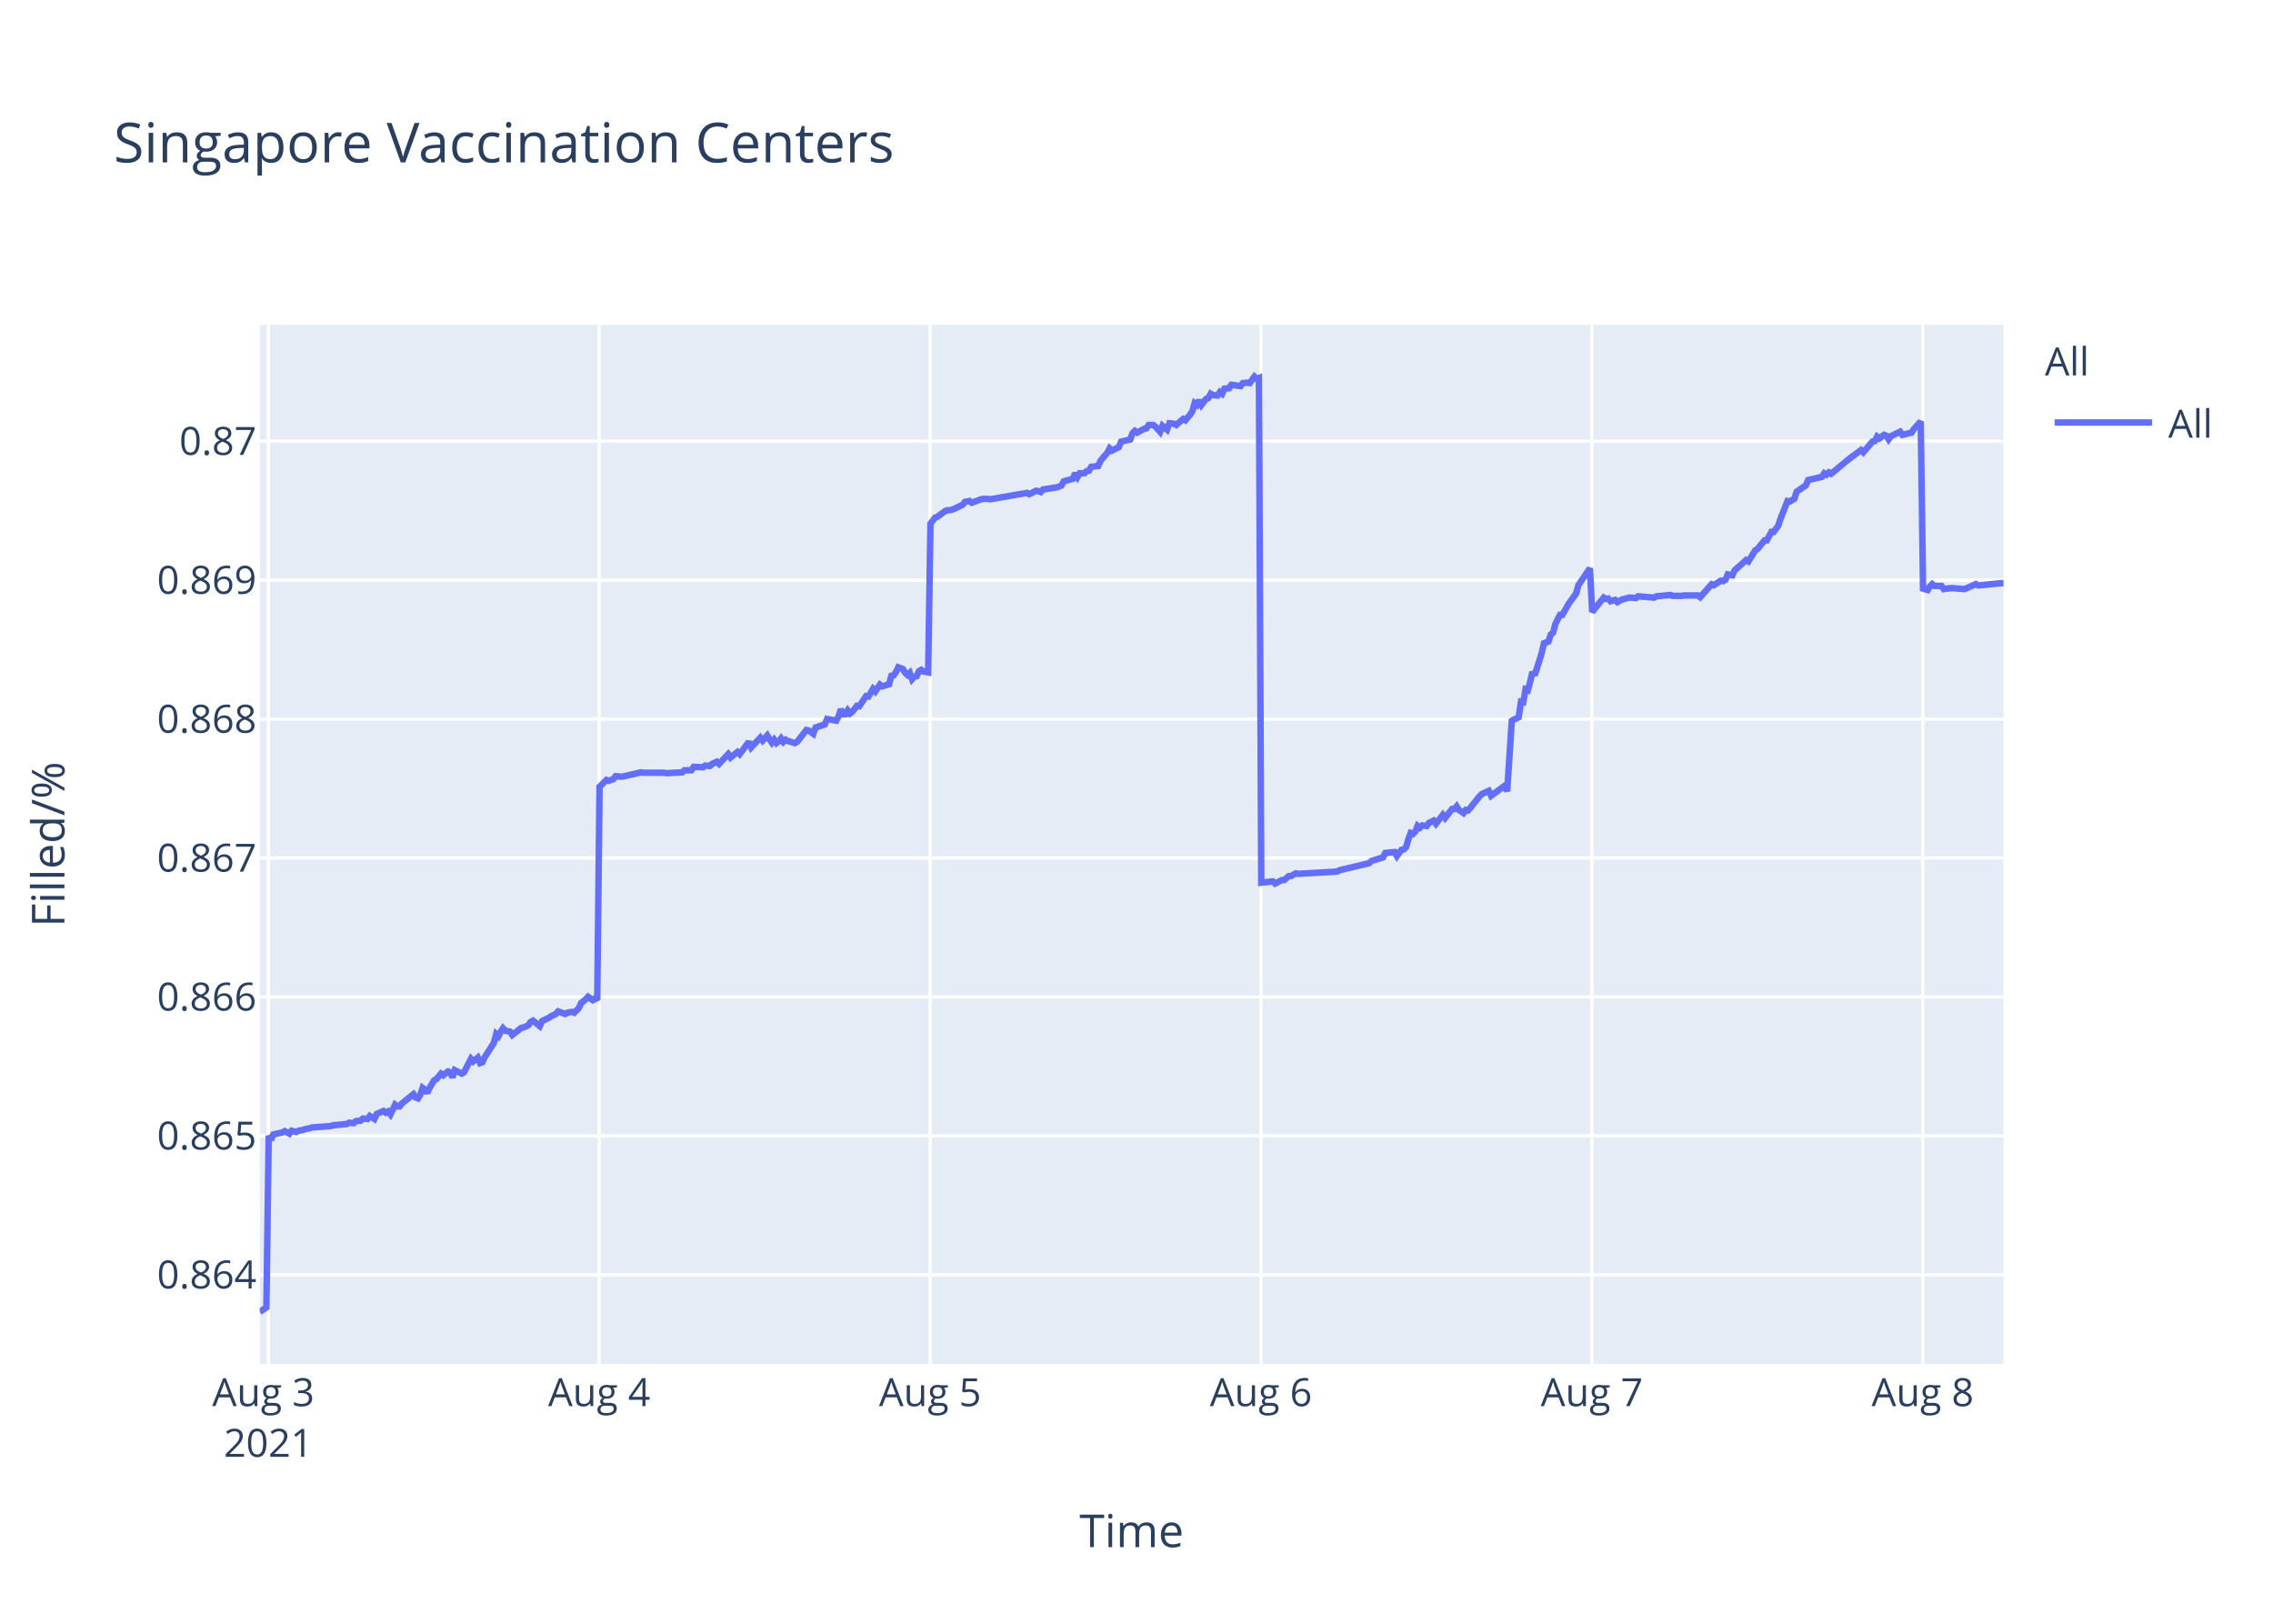
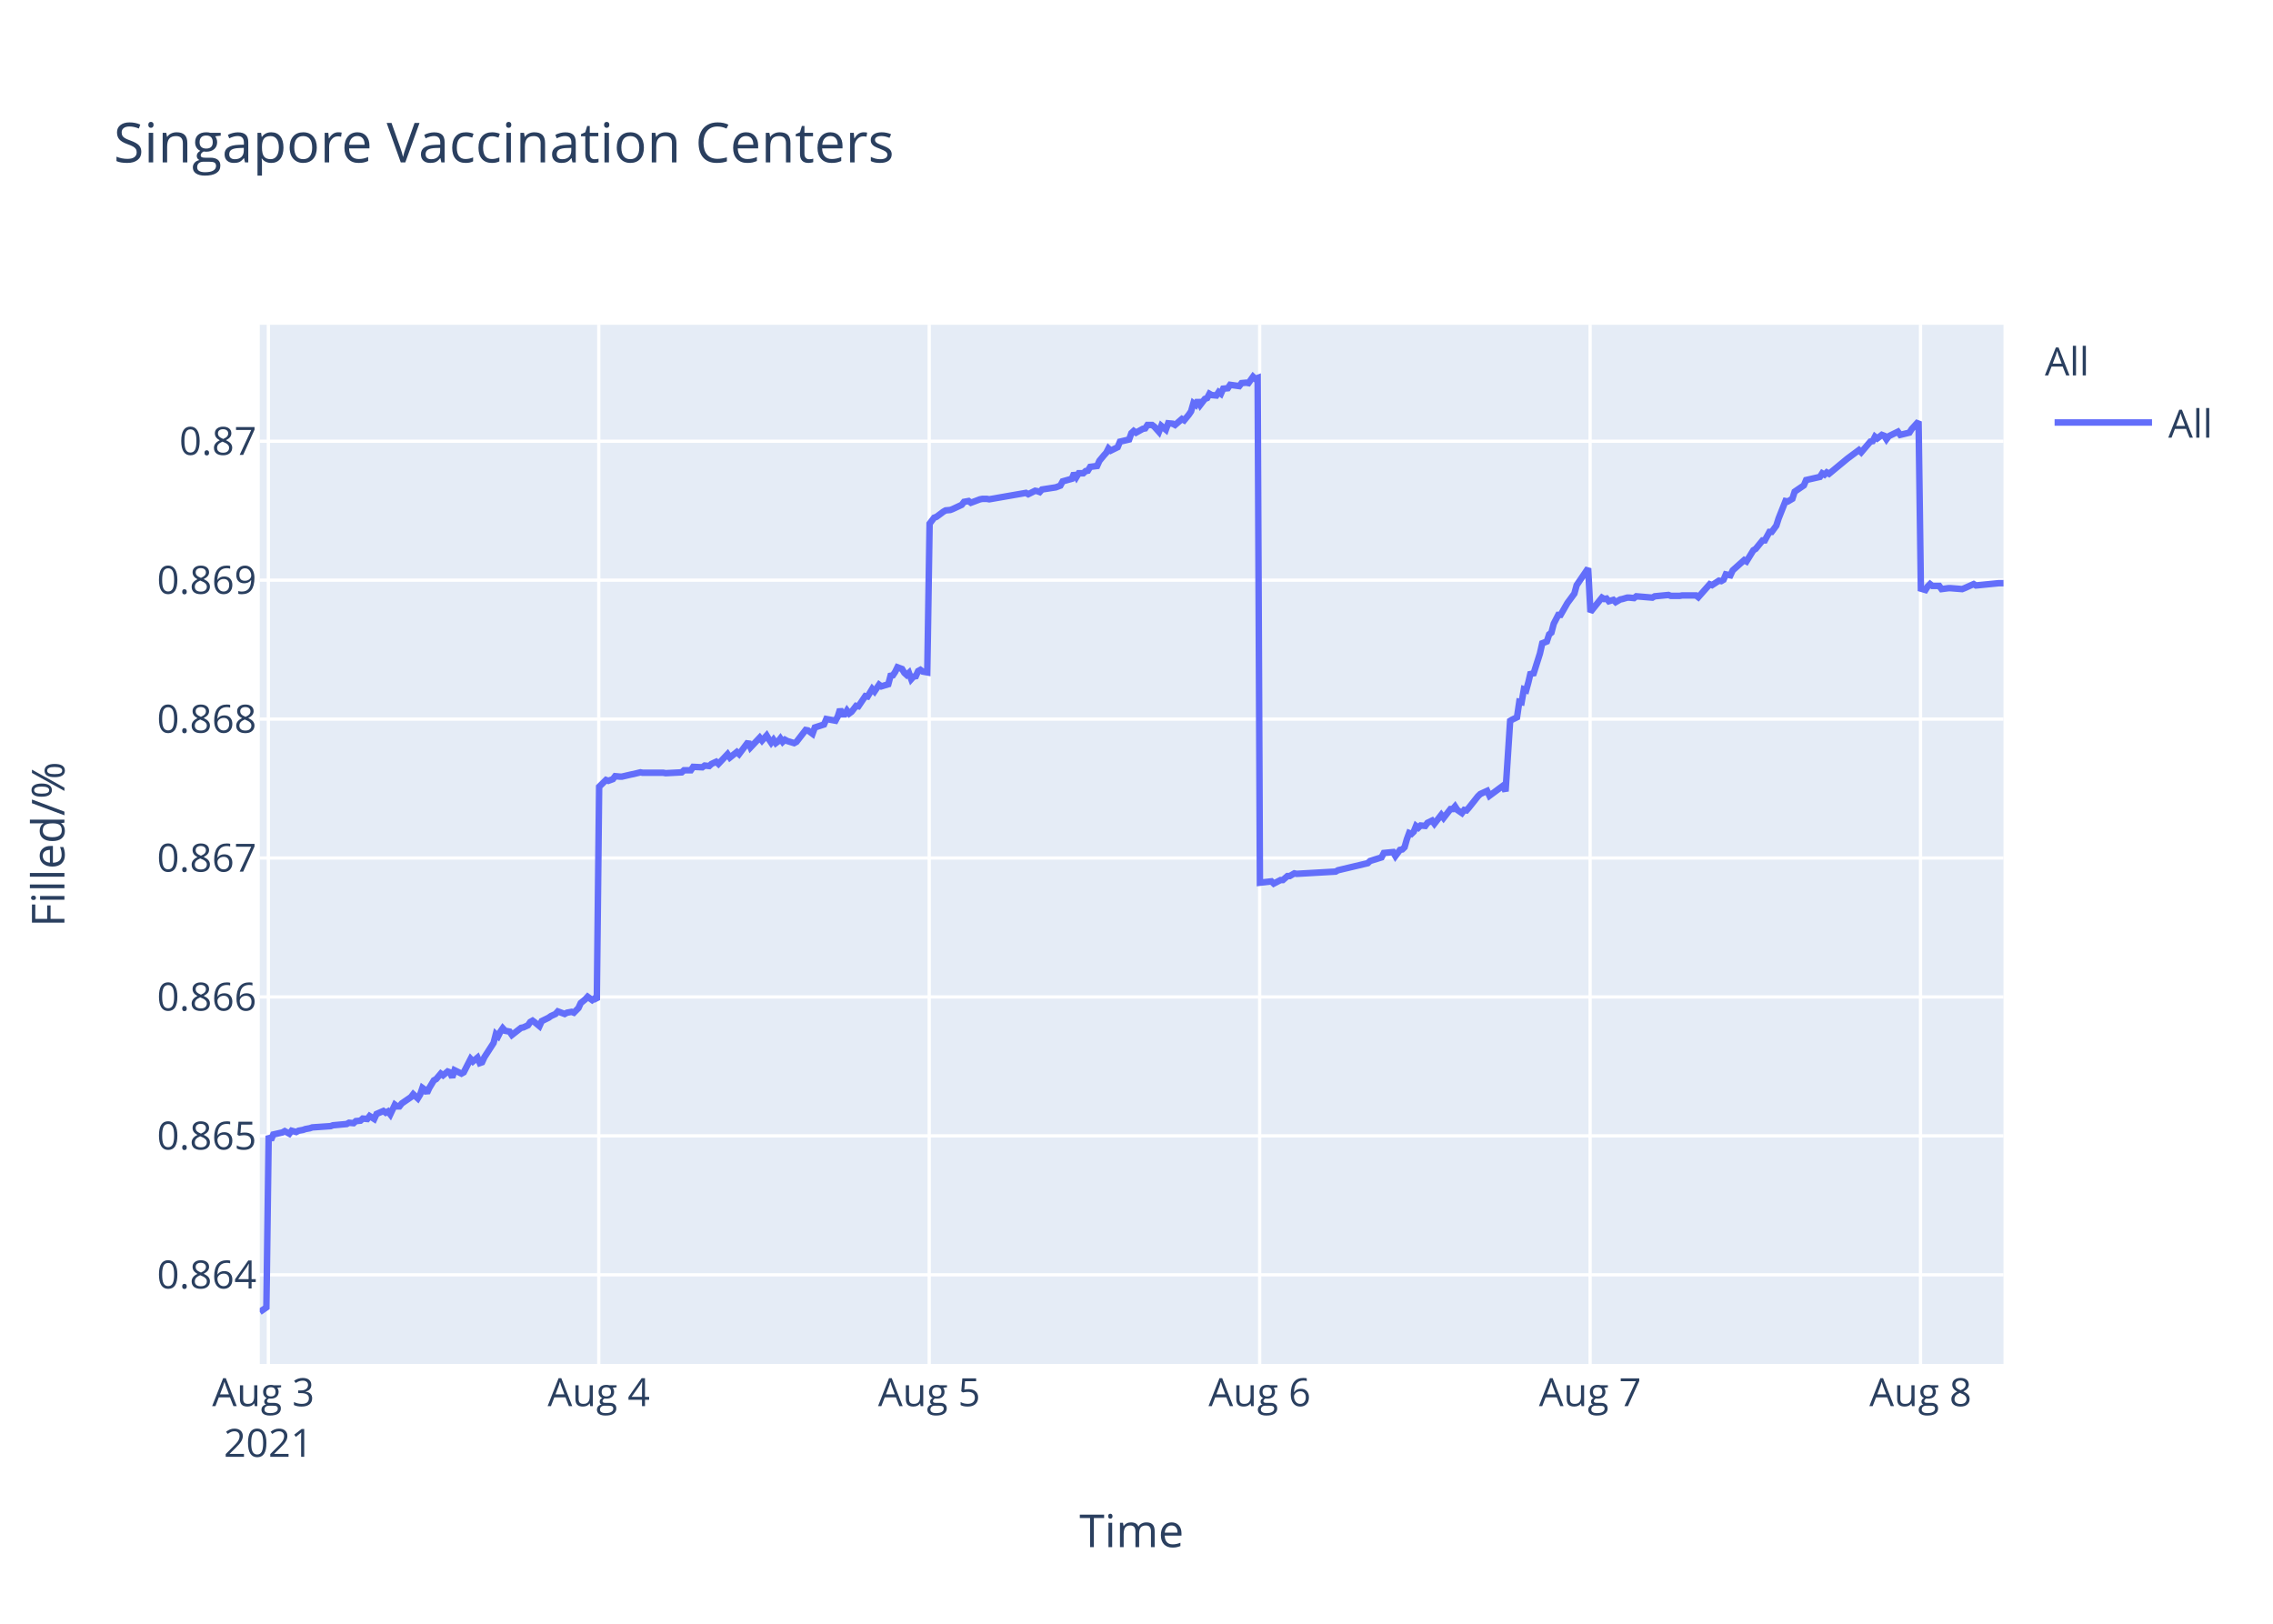
<svg xmlns="http://www.w3.org/2000/svg" class="main-svg" width="700" height="500" style="" viewBox="0 0 700 500">
  <rect x="0" y="0" width="700" height="500" style="fill: rgb(255, 255, 255); fill-opacity: 1;" />
-   <defs id="defs-7a1bc5">
+   <defs id="defs-4c37ec">
    <g class="clips">
-       <clipPath id="clip7a1bc5xyplot" class="plotclip">
+       <clipPath id="clip4c37ecxyplot" class="plotclip">
        <rect width="537" height="320" />
      </clipPath>
-       <clipPath class="axesclip" id="clip7a1bc5x">
+       <clipPath class="axesclip" id="clip4c37ecx">
        <rect x="80" y="0" width="537" height="500" />
      </clipPath>
-       <clipPath class="axesclip" id="clip7a1bc5y">
+       <clipPath class="axesclip" id="clip4c37ecy">
        <rect x="0" y="100" width="700" height="320" />
      </clipPath>
-       <clipPath class="axesclip" id="clip7a1bc5xy">
+       <clipPath class="axesclip" id="clip4c37ecxy">
        <rect x="80" y="100" width="537" height="320" />
      </clipPath>
    </g>
    <g class="gradients" />
  </defs>
  <g class="bglayer">
    <rect class="bg" x="80" y="100" width="537" height="320" style="fill: rgb(229, 236, 246); fill-opacity: 1; stroke-width: 0;" />
  </g>
  <g class="layer-below">
    <g class="imagelayer" />
    <g class="shapelayer" />
  </g>
  <g class="cartesianlayer">
    <g class="subplot xy">
      <g class="layer-subplot">
        <g class="shapelayer" />
        <g class="imagelayer" />
      </g>
      <g class="gridlayer">
        <g class="x">
          <path class="xgrid crisp" transform="translate(82.64,0)" d="M0,100v320" style="stroke: rgb(255, 255, 255); stroke-opacity: 1; stroke-width: 1px;" />
-           <path class="xgrid crisp" transform="translate(184.54,0)" d="M0,100v320" style="stroke: rgb(255, 255, 255); stroke-opacity: 1; stroke-width: 1px;" />
-           <path class="xgrid crisp" transform="translate(286.44,0)" d="M0,100v320" style="stroke: rgb(255, 255, 255); stroke-opacity: 1; stroke-width: 1px;" />
-           <path class="xgrid crisp" transform="translate(388.33,0)" d="M0,100v320" style="stroke: rgb(255, 255, 255); stroke-opacity: 1; stroke-width: 1px;" />
-           <path class="xgrid crisp" transform="translate(490.23,0)" d="M0,100v320" style="stroke: rgb(255, 255, 255); stroke-opacity: 1; stroke-width: 1px;" />
-           <path class="xgrid crisp" transform="translate(592.12,0)" d="M0,100v320" style="stroke: rgb(255, 255, 255); stroke-opacity: 1; stroke-width: 1px;" />
+           <path class="xgrid crisp" transform="translate(184.4,0)" d="M0,100v320" style="stroke: rgb(255, 255, 255); stroke-opacity: 1; stroke-width: 1px;" />
+           <path class="xgrid crisp" transform="translate(286.16,0)" d="M0,100v320" style="stroke: rgb(255, 255, 255); stroke-opacity: 1; stroke-width: 1px;" />
+           <path class="xgrid crisp" transform="translate(387.93,0)" d="M0,100v320" style="stroke: rgb(255, 255, 255); stroke-opacity: 1; stroke-width: 1px;" />
+           <path class="xgrid crisp" transform="translate(489.69,0)" d="M0,100v320" style="stroke: rgb(255, 255, 255); stroke-opacity: 1; stroke-width: 1px;" />
+           <path class="xgrid crisp" transform="translate(591.45,0)" d="M0,100v320" style="stroke: rgb(255, 255, 255); stroke-opacity: 1; stroke-width: 1px;" />
        </g>
        <g class="y">
          <path class="ygrid crisp" transform="translate(0,392.55)" d="M80,0h537" style="stroke: rgb(255, 255, 255); stroke-opacity: 1; stroke-width: 1px;" />
          <path class="ygrid crisp" transform="translate(0,349.77)" d="M80,0h537" style="stroke: rgb(255, 255, 255); stroke-opacity: 1; stroke-width: 1px;" />
          <path class="ygrid crisp" transform="translate(0,306.99)" d="M80,0h537" style="stroke: rgb(255, 255, 255); stroke-opacity: 1; stroke-width: 1px;" />
          <path class="ygrid crisp" transform="translate(0,264.21)" d="M80,0h537" style="stroke: rgb(255, 255, 255); stroke-opacity: 1; stroke-width: 1px;" />
          <path class="ygrid crisp" transform="translate(0,221.43)" d="M80,0h537" style="stroke: rgb(255, 255, 255); stroke-opacity: 1; stroke-width: 1px;" />
          <path class="ygrid crisp" transform="translate(0,178.65)" d="M80,0h537" style="stroke: rgb(255, 255, 255); stroke-opacity: 1; stroke-width: 1px;" />
          <path class="ygrid crisp" transform="translate(0,135.87)" d="M80,0h537" style="stroke: rgb(255, 255, 255); stroke-opacity: 1; stroke-width: 1px;" />
        </g>
      </g>
      <g class="zerolinelayer" />
      <path class="xlines-below" />
      <path class="ylines-below" />
      <g class="overlines-below" />
      <g class="xaxislayer-below" />
      <g class="yaxislayer-below" />
      <g class="overaxes-below" />
-       <g class="plot" transform="translate(80,100)" clip-path="url('#clip7a1bc5xyplot')">
+       <g class="plot" transform="translate(80,100)" clip-path="url('#clip4c37ecxyplot')">
        <g class="scatterlayer mlayer">
-           <g class="trace scatter trace35261c" style="stroke-miterlimit: 2; opacity: 1;">
+           <g class="trace scatter trace2fe141" style="stroke-miterlimit: 2; opacity: 1;">
            <g class="fills" />
            <g class="errorbars" />
            <g class="lines">
-               <path class="js-line" d="M0,304L2.04,302.59L2.75,249.74L3.46,251.04L4.16,249.35L6.99,248.71L7.7,248.32L9.12,249.1L9.83,248.19L11.24,248.58L11.95,248.19L13.36,247.93L14.07,247.67L15.48,247.41L16.19,247.16L21.86,246.77L22.56,246.51L26.81,246.12L27.51,245.73L28.93,245.86L29.64,245.22L31.05,245.09L31.76,244.44L33.17,244.57L33.88,243.66L35.3,244.57L36.01,243.02L38.12,242.11L38.83,242.63L39.54,242.24L40.25,243.15L41.67,240.17L42.37,240.69L43.08,240.69L43.79,239.78L47.33,236.94L48.03,237.97L48.74,238.23L49.45,237.07L50.15,235L50.86,235.51L51.57,236.55L52.28,235L53.69,232.67L54.4,232.28L55.82,230.6L56.52,231.12L57.94,229.95L58.65,230.21L59.35,231.76L60.06,229.56L62.19,230.6L62.89,230.21L65.02,226.07L65.72,226.85L67.14,225.68L67.85,227.36L68.55,227.11L69.26,225.55L72.09,221.16L72.8,218.44L73.51,219.09L74.21,217.66L74.92,216.63L75.63,217.4L77.05,217.66L77.75,218.7L80.59,216.5L81.29,216.37L82.71,215.72L83.42,214.69L84.12,214.3L84.83,214.82L86.24,215.98L86.95,214.43L89.07,213.39L89.79,212.88L91.2,212.23L91.91,211.45L94.03,212.23L94.73,211.84L96.15,211.58L96.86,211.84L98.27,210.42L98.98,208.87L100.4,207.7L101.11,206.93L102.52,207.96L103.23,207.44L103.93,207.96L104.64,142.27L106.77,140.18L107.47,140.44L108.89,139.92L109.6,139.01L111.01,139.14L111.72,139.14L114.55,138.48L115.25,138.35L117.38,137.83L118.09,137.96L124.45,137.96L125.16,138.09L130.11,137.83L130.82,137.18L132.94,137.18L133.65,136.14L136.48,136.27L137.19,135.74L138.6,135.88L139.31,135.22L140.73,134.57L141.44,135.22L144.26,132.22L144.97,133.27L147.1,131.57L147.8,132.22L150.63,128.44L151.34,130.14L154.17,127.14L154.88,128.05L156.29,126.48L157,127.66L157.71,128.7L158.42,127.79L159.13,128.83L159.83,128.31L160.54,127.4L161.25,128.44L161.96,127.79L162.66,128.18L164.79,128.83L165.5,128.44L168.33,124.79L169.04,124.92L170.46,125.96L171.17,124.01L174,123.09L174.71,121.4L177.54,121.92L178.24,120.61L178.95,118.4L179.66,119.96L180.37,119.96L181.07,118.79L181.78,119.7L182.49,119.18L183.91,117.35L184.61,117.48L186.74,114.35L187.44,114.48L188.86,112.14L189.56,112.92L190.98,110.83L191.69,111.35L193.81,110.7L194.52,108.09L195.22,107.96L195.93,106.92L196.64,105.48L197.35,105.74L198.06,106L198.76,107.18L199.47,107.83L200.18,107.18L200.89,109.13L201.59,108.35L202.3,108.22L203.01,106.66L203.72,106.27L204.42,106.79L205.84,107.05L206.55,61.25L207.96,59.41L208.67,59.15L210.79,57.57L211.5,57.17L212.91,57.04L213.62,56.78L216.45,55.46L217.16,54.54L218.58,54.28L219.28,54.81L222.12,53.75L222.82,53.62L224.24,53.62L224.94,53.75L236.26,51.78L236.97,52.18L239.09,51.12L239.8,51.25L240.51,51.52L241.21,50.73L245.46,50.07L246.87,49.54L247.58,48.23L249,47.83L250.41,47.44L251.12,45.73L251.83,46.91L252.54,45.73L253.95,45.73L254.66,45.07L255.37,44.94L256.07,43.76L258.2,43.49L258.91,41.91L260.32,40.2L261.03,39.42L261.72,38.1L262.42,38.76L264.54,37.71L265.25,36L268.08,35.34L268.79,33.36L269.5,32.71L270.2,33.23L271.62,32.44L272.33,32.05L273.04,31.92L273.74,30.86L275.16,30.86L275.86,31.39L277.28,32.97L277.99,31.13L279.4,32.31L280.12,30.34L281.53,30.47L282.24,30.86L284.36,29.02L285.07,29.42L286.48,27.71L287.19,26.66L287.9,24.16L288.61,24.68L289.31,23.24L290.02,24.68L291.43,22.84L292.14,22.58L292.85,21.26L293.55,21.66L294.97,21.79L295.68,20.74L296.38,21.26L297.09,19.68L298.51,19.55L299.22,18.5L302.05,18.89L302.75,17.97L304.17,17.84L304.88,17.97L306.3,16L307,16.66L307.71,16.39L308.42,171.81L311.95,171.4L312.67,172.08L314.79,170.99L315.49,170.99L316.91,169.76L317.61,169.76L319.03,168.94L319.74,169.08L331.77,168.39L332.47,167.98L341.67,165.8L342.38,165.12L345.92,164.02L346.63,162.66L349.48,162.38L350.19,163.61L351.6,161.7L352.31,161.57L353.02,160.88L353.72,158.43L354.43,156.51L355.14,156.79L355.85,156.1L356.55,154.33L357.26,154.88L357.97,154.19L359.39,154.33L360.09,153.37L361.51,152.69L362.22,153.65L364.34,150.92L365.05,151.87L367.17,149.14L367.88,149.14L368.58,148.32L369.29,149.41L370.71,150.37L371.42,149.41L372.12,149.55L372.83,148.73L375.66,145.18L376.37,144.5L378.49,143.54L379.2,145.04L383.45,141.9L384.15,143.68L385.57,121.97L386.28,121.56L387.69,120.88L388.4,116.1L389.1,116.24L389.81,112.28L390.52,112.55L391.23,109.96L391.94,106.95L392.65,107.91L394.76,101.22L395.48,98.08L396.89,97.53L397.6,95.35L398.3,94.8L399.02,92.07L400.43,89.34L401.13,89.34L403.26,85.65L403.97,84.7L405.38,82.78L406.09,80.19L409.63,75L410.34,88.44L413.88,84.03L414.58,84.45L415.29,84.31L416,85.14L417.41,84.72L418.12,85.41L419.54,84.59L420.24,84.45L421.66,84.03L422.37,84.03L423.78,84.17L424.49,83.62L429.44,84.03L430.15,83.62L434.4,83.21L435.1,83.48L437.93,83.48L438.64,83.35L440.05,83.35L440.76,83.35L442.88,83.35L443.59,83.9L447.13,79.9L447.83,80.18L449.96,78.8L450.67,78.94L451.38,78.53L452.08,76.87L453.5,77.15L454.2,75.63L457.74,72.47L458.45,72.88L460.57,69.44L461.28,69.02L463.4,66.41L464.11,66.41L465.53,63.79L466.23,63.79L467.65,61.86L468.36,59.66L470.48,54.29L471.19,54.43L472.6,53.6L473.31,51.4L476.14,49.47L476.85,47.82L481.1,46.85L481.8,45.75L482.51,46.16L483.22,45.48L483.93,45.89L489.59,41.21L493.12,38.59L493.83,39.28L496.66,35.97L497.37,35.84L498.08,34.46L498.79,35.01L500.2,33.91L500.91,34.18L501.62,35.28L502.32,34.32L505.16,32.94L505.87,33.91L508.69,33.22L509.4,32.12L511.52,29.78L512.23,81.26L513.65,81.68L514.36,80.56L515.06,79.86L515.77,80.42L517.89,80.42L518.6,81.4L520.72,81.12L521.43,81.12L524.97,81.4L525.68,81.12L528.51,79.86L529.22,80.28L536.29,79.58L537,79.58" style="vector-effect: non-scaling-stroke; fill: none; stroke: rgb(99, 110, 250); stroke-opacity: 1; stroke-width: 2px; opacity: 1;" />
+               <path class="js-line" d="M0,304L2.04,302.59L2.74,249.74L3.45,251.04L4.16,249.35L6.98,248.71L7.69,248.32L9.11,249.1L9.81,248.19L11.22,248.58L11.93,248.19L13.34,247.93L14.05,247.67L15.46,247.41L16.17,247.16L21.83,246.77L22.53,246.51L26.77,246.12L27.48,245.73L28.89,245.86L29.6,245.22L31.01,245.09L31.71,244.44L33.13,244.57L33.83,243.66L35.25,244.57L35.96,243.02L38.07,242.11L38.78,242.63L39.49,242.24L40.2,243.15L41.61,240.17L42.32,240.69L43.02,240.69L43.73,239.78L46.56,237.84L47.26,236.94L48.67,238.23L49.38,237.07L50.09,235L50.8,235.51L51.5,236.55L52.21,235L53.62,232.67L54.33,232.28L55.75,230.6L56.45,231.12L57.86,229.95L58.57,230.21L59.28,231.76L59.98,229.56L62.11,230.6L62.81,230.21L64.93,226.07L65.64,226.85L67.05,225.68L67.76,227.36L68.46,227.11L69.17,225.55L72,221.16L72.7,218.44L73.41,219.09L74.12,217.66L74.83,216.63L75.53,217.4L76.94,217.66L77.65,218.7L80.48,216.5L81.18,216.37L82.6,215.72L83.31,214.69L84.01,214.3L84.72,214.82L86.13,215.98L86.84,214.43L88.96,213.39L89.67,212.88L91.08,212.23L91.79,211.45L93.9,212.23L94.61,211.84L96.03,211.58L96.73,211.84L98.14,210.42L98.85,208.87L100.27,207.7L100.97,206.93L102.38,207.96L103.09,207.44L103.8,207.96L104.51,142.27L106.63,140.18L107.33,140.44L108.75,139.92L109.45,139.01L110.87,139.14L111.57,139.14L114.4,138.48L115.1,138.35L117.22,137.83L117.93,137.96L124.29,137.96L125,138.09L129.94,137.83L130.65,137.18L132.77,137.18L133.48,136.14L136.3,136.27L137.01,135.74L138.42,135.88L139.13,135.22L140.55,134.57L141.25,135.22L144.07,132.22L144.78,133.27L146.91,131.57L147.61,132.22L150.44,128.44L151.14,130.14L153.97,127.14L154.68,128.05L156.09,126.48L156.8,127.66L157.5,128.7L158.21,127.79L158.92,128.83L159.62,128.31L160.33,127.4L161.04,128.44L161.74,127.79L162.45,128.18L164.57,128.83L165.28,128.44L168.11,124.79L168.82,124.92L170.23,125.96L170.94,124.01L173.77,123.09L174.48,121.4L177.3,121.92L178.01,120.61L178.71,118.4L179.42,119.96L180.13,119.96L180.84,118.79L181.54,119.7L182.25,119.18L183.66,117.35L184.37,117.48L186.49,114.35L187.2,114.48L188.61,112.14L189.32,112.92L190.73,110.83L191.44,111.35L193.56,110.7L194.26,108.09L194.97,107.96L195.67,106.92L196.38,105.48L197.09,105.74L197.8,106L198.5,107.18L199.21,107.83L199.92,107.18L200.63,109.13L201.33,108.35L202.04,108.22L202.74,106.66L203.45,106.27L204.16,106.79L205.57,107.05L206.28,61.25L207.69,59.41L208.4,59.15L210.52,57.57L211.22,57.17L212.64,57.04L213.34,56.78L216.17,55.46L216.88,54.54L218.29,54.28L219,54.81L221.82,53.75L222.53,53.62L223.94,53.62L224.65,53.75L235.95,51.78L236.66,52.18L238.78,51.12L239.48,51.25L240.2,51.52L240.9,50.73L245.14,50.07L246.55,49.54L247.26,48.23L248.67,47.83L250.08,47.44L250.79,45.73L251.5,46.91L252.21,45.73L253.62,45.73L254.33,45.07L255.03,44.94L255.74,43.76L257.86,43.49L258.57,41.91L259.98,40.2L260.69,39.42L261.37,38.1L262.07,38.76L264.2,37.71L264.9,36L267.73,35.34L268.43,33.36L269.14,32.71L269.85,33.23L271.26,32.44L271.97,32.05L272.68,31.92L273.38,30.86L274.8,30.86L275.5,31.39L276.91,32.97L277.63,31.13L279.04,32.31L279.75,30.34L281.16,30.47L281.87,30.86L283.99,29.02L284.69,29.42L286.1,27.71L286.81,26.66L287.52,24.16L288.23,24.68L288.93,23.24L289.64,24.68L291.05,22.84L291.76,22.58L292.46,21.26L293.17,21.66L294.59,21.79L295.29,20.74L296,21.26L296.7,19.68L298.12,19.55L298.83,18.5L301.65,18.89L302.36,17.97L303.77,17.84L304.48,17.97L305.89,16L306.59,16.66L307.31,16.39L308.01,171.81L311.55,171.4L312.26,172.08L314.37,170.99L315.08,170.99L316.49,169.76L317.2,169.76L318.61,168.94L319.32,169.08L331.33,168.39L332.04,167.98L341.22,165.8L341.93,165.12L345.46,164.02L346.17,162.66L349.02,162.38L349.73,163.61L351.14,161.7L351.85,161.57L352.56,160.88L353.26,158.43L353.97,156.51L354.67,156.79L355.38,156.1L356.09,154.33L356.8,154.88L357.5,154.19L358.92,154.33L359.62,153.37L361.03,152.69L361.74,153.65L363.86,150.92L364.57,151.87L366.69,149.14L367.4,149.14L368.1,148.32L368.81,149.41L370.22,150.37L370.93,149.41L371.63,149.55L372.35,148.73L375.17,145.18L375.88,144.5L377.99,143.54L378.7,145.04L382.94,141.9L383.65,143.68L385.07,121.97L385.77,121.56L387.18,120.88L387.89,116.1L388.6,116.24L389.3,112.28L390.01,112.55L390.72,109.96L391.42,106.95L392.13,107.91L394.25,101.22L394.96,98.08L396.37,97.53L397.08,95.35L397.78,94.8L398.49,92.07L399.9,89.34L400.61,89.34L402.73,85.65L403.44,84.7L404.85,82.78L405.56,80.19L409.09,75L409.8,88.44L413.34,84.03L414.04,84.45L414.75,84.31L415.45,85.14L416.87,84.72L417.57,85.41L418.99,84.59L419.69,84.45L421.11,84.03L421.81,84.03L423.23,84.17L423.93,83.62L428.88,84.03L429.59,83.62L433.83,83.21L434.53,83.48L437.35,83.48L438.06,83.35L439.48,83.35L440.18,83.35L442.3,83.35L443.01,83.9L446.54,79.9L447.25,80.18L449.37,78.8L450.08,78.94L450.79,78.53L451.49,76.87L452.9,77.15L453.61,75.63L457.15,72.47L457.85,72.88L459.97,69.44L460.68,69.02L462.8,66.41L463.5,66.41L464.92,63.79L465.62,63.79L467.04,61.86L467.74,59.66L469.87,54.29L470.57,54.43L471.98,53.6L472.69,51.4L475.52,49.47L476.22,47.82L480.47,46.85L481.17,45.75L481.88,46.16L482.58,45.48L483.29,45.89L488.95,41.21L492.48,38.59L493.19,39.28L496.01,35.97L496.72,35.84L497.43,34.46L498.13,35.01L499.54,33.91L500.26,34.18L500.96,35.28L501.67,34.32L504.49,32.94L505.2,33.91L508.03,33.22L508.73,32.12L510.85,29.78L511.56,81.26L512.97,81.68L513.68,80.56L514.38,79.86L515.09,80.42L517.21,80.42L517.92,81.4L520.04,81.12L520.75,81.12L524.28,81.4L524.99,81.12L527.82,79.86L528.52,80.28L535.59,79.58L536.3,79.58L537,79.58" style="vector-effect: non-scaling-stroke; fill: none; stroke: rgb(99, 110, 250); stroke-opacity: 1; stroke-width: 2px; opacity: 1;" />
            </g>
            <g class="points" />
            <g class="text" />
          </g>
        </g>
      </g>
      <g class="overplot" />
      <path class="xlines-above crisp" d="M0,0" style="fill: none;" />
      <path class="ylines-above crisp" d="M0,0" style="fill: none;" />
      <g class="overlines-above" />
      <g class="xaxislayer-above">
        <g class="xtick">
          <text text-anchor="middle" x="0" y="433" transform="translate(82.64,0)" style="font-family: 'Open Sans', verdana, arial, sans-serif; font-size: 12px; fill: rgb(42, 63, 95); fill-opacity: 1; white-space: pre;">
            <tspan class="line" dy="0em" x="0" y="433">Aug 3</tspan>
            <tspan class="line" dy="1.3em" x="0" y="433">2021</tspan>
          </text>
        </g>
        <g class="xtick">
-           <text text-anchor="middle" x="0" y="433" transform="translate(184.54,0)" style="font-family: 'Open Sans', verdana, arial, sans-serif; font-size: 12px; fill: rgb(42, 63, 95); fill-opacity: 1; white-space: pre;">Aug 4</text>
+           <text text-anchor="middle" x="0" y="433" transform="translate(184.4,0)" style="font-family: 'Open Sans', verdana, arial, sans-serif; font-size: 12px; fill: rgb(42, 63, 95); fill-opacity: 1; white-space: pre;">Aug 4</text>
        </g>
        <g class="xtick">
-           <text text-anchor="middle" x="0" y="433" transform="translate(286.44,0)" style="font-family: 'Open Sans', verdana, arial, sans-serif; font-size: 12px; fill: rgb(42, 63, 95); fill-opacity: 1; white-space: pre;">Aug 5</text>
+           <text text-anchor="middle" x="0" y="433" transform="translate(286.16,0)" style="font-family: 'Open Sans', verdana, arial, sans-serif; font-size: 12px; fill: rgb(42, 63, 95); fill-opacity: 1; white-space: pre;">Aug 5</text>
        </g>
        <g class="xtick">
-           <text text-anchor="middle" x="0" y="433" transform="translate(388.33,0)" style="font-family: 'Open Sans', verdana, arial, sans-serif; font-size: 12px; fill: rgb(42, 63, 95); fill-opacity: 1; white-space: pre;">Aug 6</text>
+           <text text-anchor="middle" x="0" y="433" transform="translate(387.93,0)" style="font-family: 'Open Sans', verdana, arial, sans-serif; font-size: 12px; fill: rgb(42, 63, 95); fill-opacity: 1; white-space: pre;">Aug 6</text>
        </g>
        <g class="xtick">
-           <text text-anchor="middle" x="0" y="433" transform="translate(490.23,0)" style="font-family: 'Open Sans', verdana, arial, sans-serif; font-size: 12px; fill: rgb(42, 63, 95); fill-opacity: 1; white-space: pre;">Aug 7</text>
+           <text text-anchor="middle" x="0" y="433" transform="translate(489.69,0)" style="font-family: 'Open Sans', verdana, arial, sans-serif; font-size: 12px; fill: rgb(42, 63, 95); fill-opacity: 1; white-space: pre;">Aug 7</text>
        </g>
        <g class="xtick">
-           <text text-anchor="middle" x="0" y="433" transform="translate(592.12,0)" style="font-family: 'Open Sans', verdana, arial, sans-serif; font-size: 12px; fill: rgb(42, 63, 95); fill-opacity: 1; white-space: pre;">Aug 8</text>
+           <text text-anchor="middle" x="0" y="433" transform="translate(591.45,0)" style="font-family: 'Open Sans', verdana, arial, sans-serif; font-size: 12px; fill: rgb(42, 63, 95); fill-opacity: 1; white-space: pre;">Aug 8</text>
        </g>
      </g>
      <g class="yaxislayer-above">
        <g class="ytick">
          <text text-anchor="end" x="79" y="4.2" transform="translate(0,392.55)" style="font-family: 'Open Sans', verdana, arial, sans-serif; font-size: 12px; fill: rgb(42, 63, 95); fill-opacity: 1; white-space: pre;">0.864</text>
        </g>
        <g class="ytick">
          <text text-anchor="end" x="79" y="4.2" transform="translate(0,349.77)" style="font-family: 'Open Sans', verdana, arial, sans-serif; font-size: 12px; fill: rgb(42, 63, 95); fill-opacity: 1; white-space: pre;">0.865</text>
        </g>
        <g class="ytick">
          <text text-anchor="end" x="79" y="4.2" transform="translate(0,306.99)" style="font-family: 'Open Sans', verdana, arial, sans-serif; font-size: 12px; fill: rgb(42, 63, 95); fill-opacity: 1; white-space: pre;">0.866</text>
        </g>
        <g class="ytick">
          <text text-anchor="end" x="79" y="4.2" transform="translate(0,264.21)" style="font-family: 'Open Sans', verdana, arial, sans-serif; font-size: 12px; fill: rgb(42, 63, 95); fill-opacity: 1; white-space: pre;">0.867</text>
        </g>
        <g class="ytick">
          <text text-anchor="end" x="79" y="4.2" transform="translate(0,221.43)" style="font-family: 'Open Sans', verdana, arial, sans-serif; font-size: 12px; fill: rgb(42, 63, 95); fill-opacity: 1; white-space: pre;">0.868</text>
        </g>
        <g class="ytick">
          <text text-anchor="end" x="79" y="4.2" transform="translate(0,178.65)" style="font-family: 'Open Sans', verdana, arial, sans-serif; font-size: 12px; fill: rgb(42, 63, 95); fill-opacity: 1; white-space: pre;">0.869</text>
        </g>
        <g class="ytick">
          <text text-anchor="end" x="79" y="4.2" transform="translate(0,135.87)" style="font-family: 'Open Sans', verdana, arial, sans-serif; font-size: 12px; fill: rgb(42, 63, 95); fill-opacity: 1; white-space: pre;">0.87</text>
        </g>
      </g>
      <g class="overaxes-above" />
    </g>
  </g>
  <g class="polarlayer" />
  <g class="ternarylayer" />
  <g class="geolayer" />
  <g class="funnelarealayer" />
  <g class="pielayer" />
  <g class="treemaplayer" />
  <g class="sunburstlayer" />
  <g class="glimages" />
-   <defs id="topdefs-7a1bc5">
+   <defs id="topdefs-4c37ec">
    <g class="clips" />
-     <clipPath id="legend7a1bc5">
+     <clipPath id="legend4c37ec">
      <rect width="60" height="45" x="0" y="0" />
    </clipPath>
  </defs>
  <g class="layer-above">
    <g class="imagelayer" />
    <g class="shapelayer" />
  </g>
  <g class="infolayer">
    <g class="legend" pointer-events="all" transform="translate(627.74,100)">
      <rect class="bg" shape-rendering="crispEdges" width="60" height="45" x="0" y="0" style="stroke: rgb(68, 68, 68); stroke-opacity: 1; fill: rgb(255, 255, 255); fill-opacity: 1; stroke-width: 0px;" />
-       <g class="scrollbox" transform="" clip-path="url('#legend7a1bc5')">
+       <g class="scrollbox" transform="" clip-path="url('#legend4c37ec')">
        <text class="legendtitletext" text-anchor="start" x="2" y="15.6" style="font-family: 'Open Sans', verdana, arial, sans-serif; font-size: 12px; fill: rgb(42, 63, 95); fill-opacity: 1; white-space: pre;">All</text>
        <g class="groups" transform="">
          <g class="traces" transform="translate(0,30.1)" style="opacity: 1;">
            <text class="legendtext" text-anchor="start" x="40" y="4.68" style="font-family: 'Open Sans', verdana, arial, sans-serif; font-size: 12px; fill: rgb(42, 63, 95); fill-opacity: 1; white-space: pre;">All</text>
            <g class="layers" style="opacity: 1;">
              <g class="legendfill" />
              <g class="legendlines">
                <path class="js-line" d="M5,0h30" style="fill: none; stroke: rgb(99, 110, 250); stroke-opacity: 1; stroke-width: 2px;" />
              </g>
              <g class="legendsymbols">
                <g class="legendpoints" />
              </g>
            </g>
            <rect class="legendtoggle" x="0" y="-9.5" width="54.891" height="19" style="fill: rgb(0, 0, 0); fill-opacity: 0;" />
          </g>
        </g>
      </g>
      <rect class="scrollbar" rx="20" ry="3" width="0" height="0" x="0" y="0" style="fill: rgb(128, 139, 164); fill-opacity: 1;" />
    </g>
    <g class="g-gtitle">
      <text class="gtitle" x="35" y="50" text-anchor="start" dy="0em" style="font-family: 'Open Sans', verdana, arial, sans-serif; font-size: 17px; fill: rgb(42, 63, 95); opacity: 1; font-weight: normal; white-space: pre;">Singapore Vaccination Centers</text>
    </g>
    <g class="g-xtitle">
      <text class="xtitle" x="348.5" y="476.409" text-anchor="middle" style="font-family: 'Open Sans', verdana, arial, sans-serif; font-size: 14px; fill: rgb(42, 63, 95); opacity: 1; font-weight: normal; white-space: pre;">Time</text>
    </g>
    <g class="g-ytitle">
      <text class="ytitle" transform="rotate(-90,19.84063,260)" x="19.841" y="260" text-anchor="middle" style="font-family: 'Open Sans', verdana, arial, sans-serif; font-size: 14px; fill: rgb(42, 63, 95); opacity: 1; font-weight: normal; white-space: pre;">Filled/%</text>
    </g>
  </g>
</svg>
